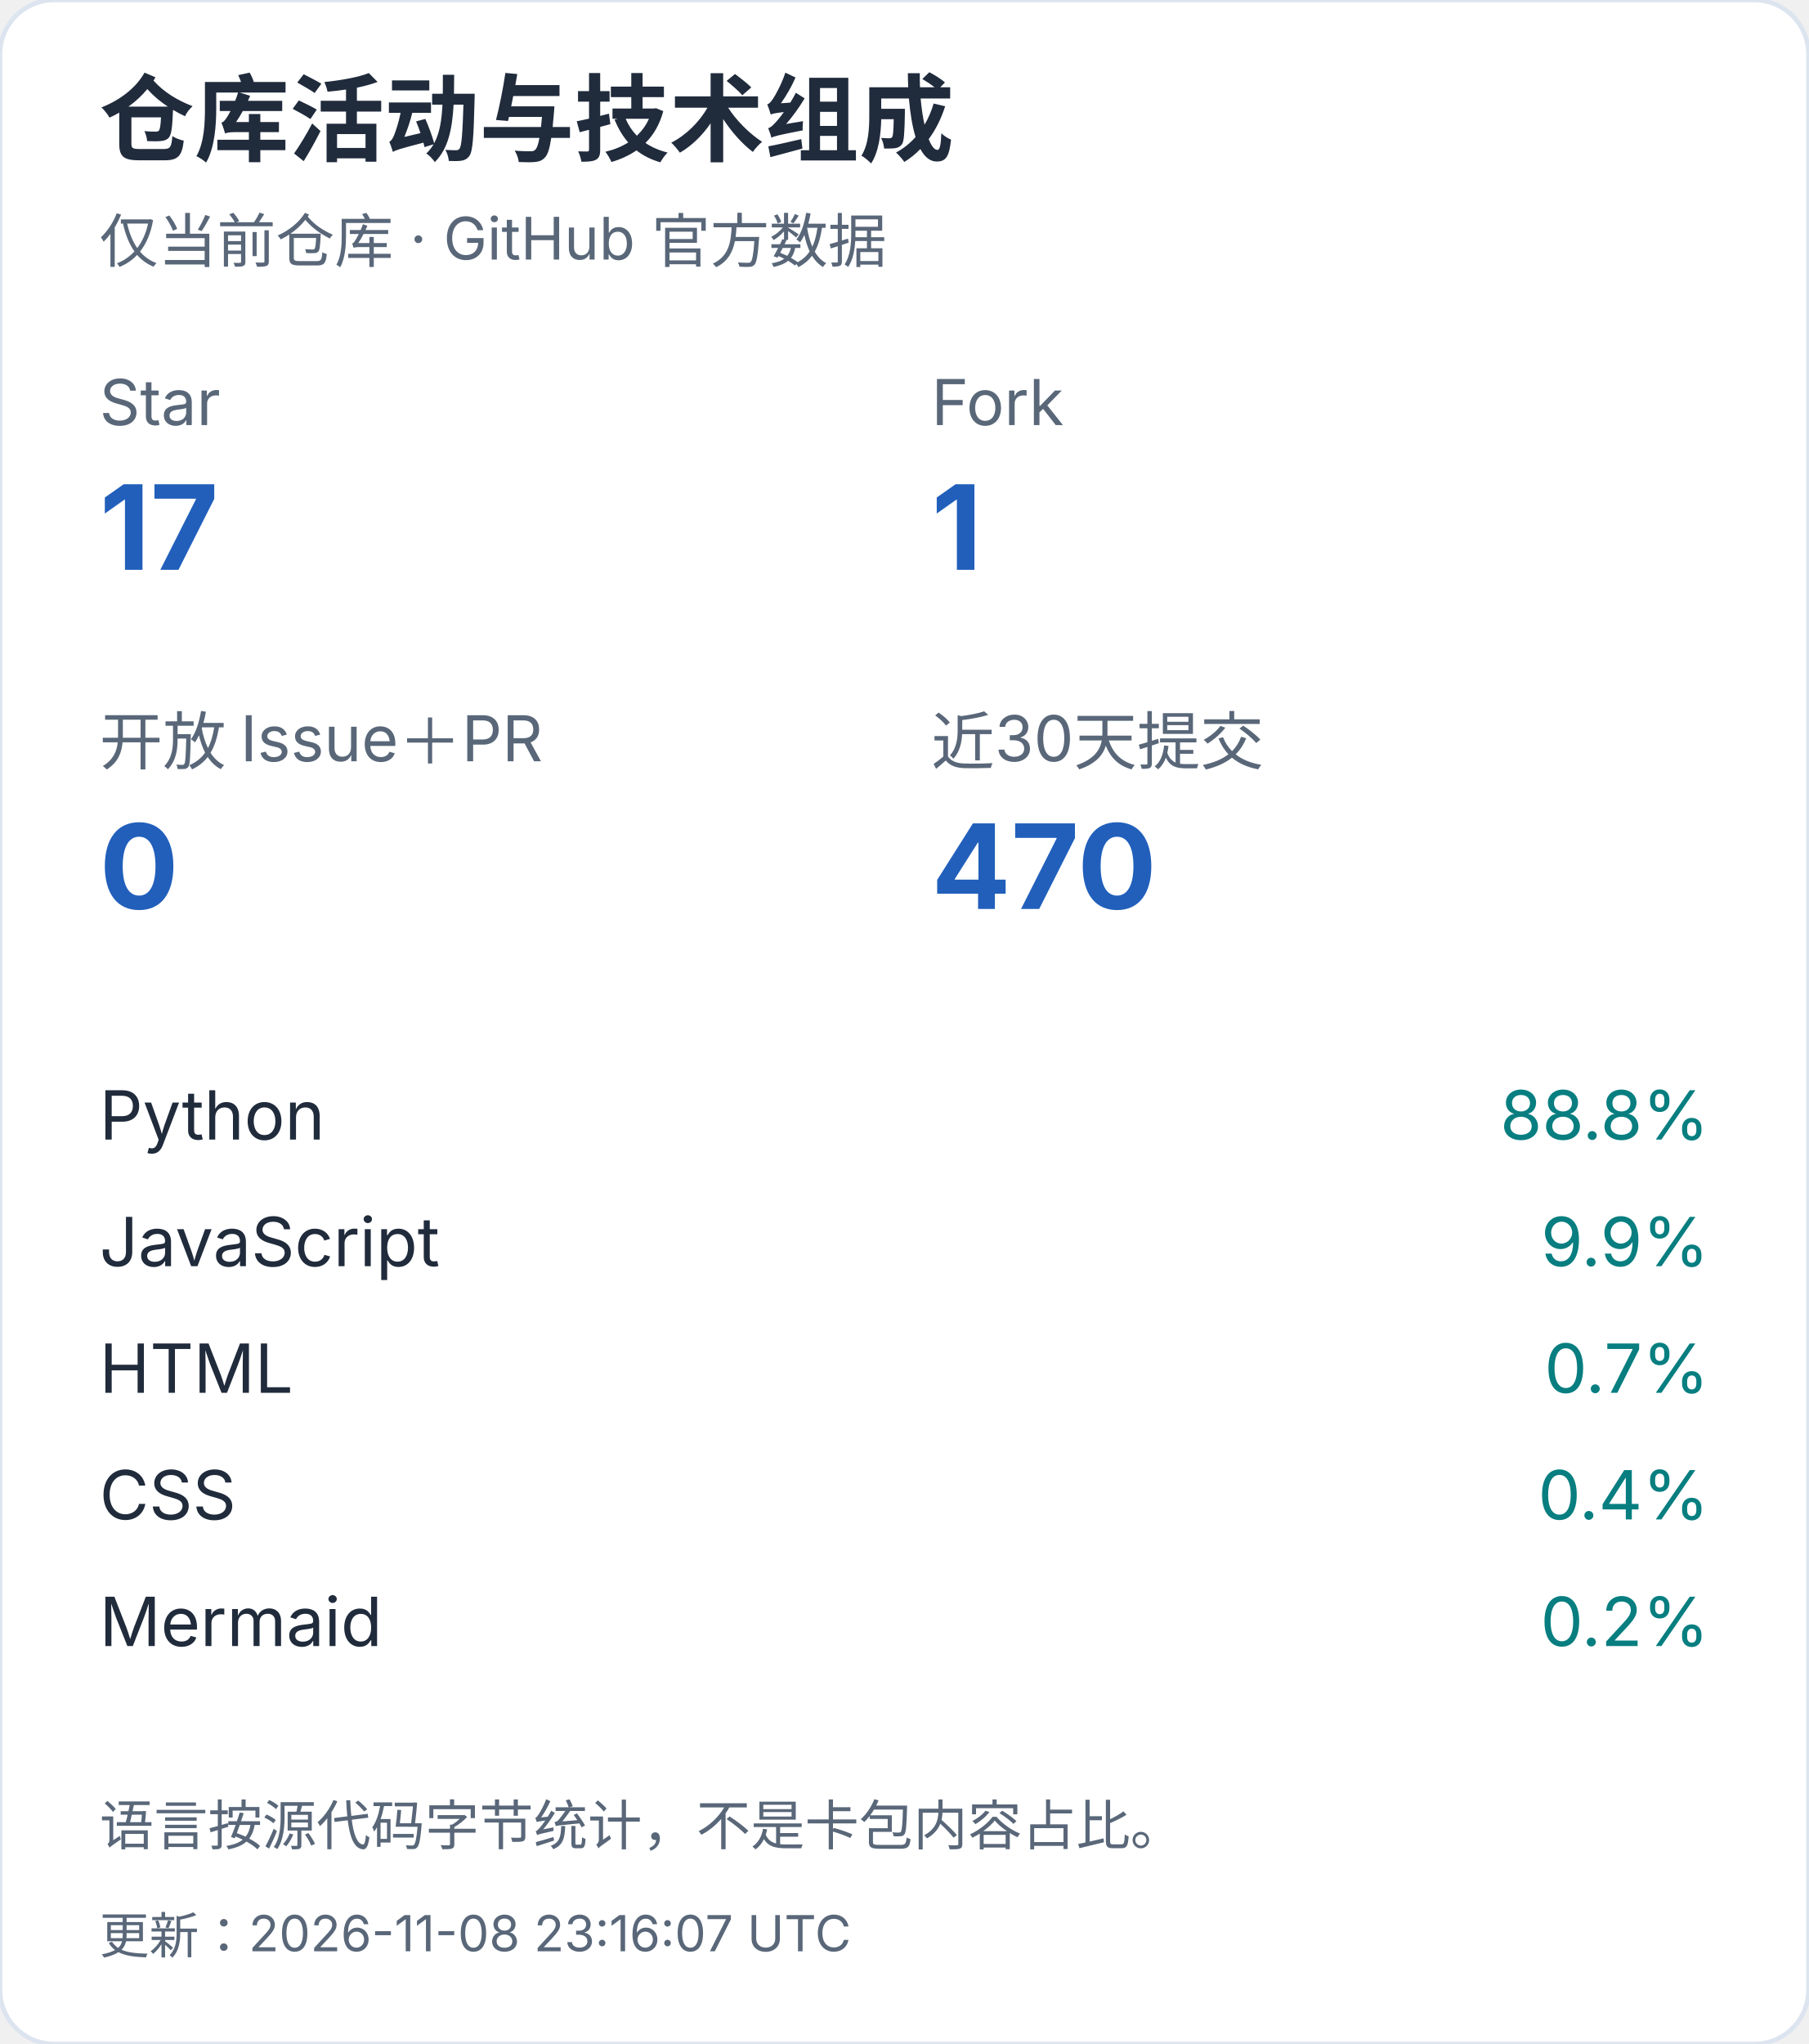
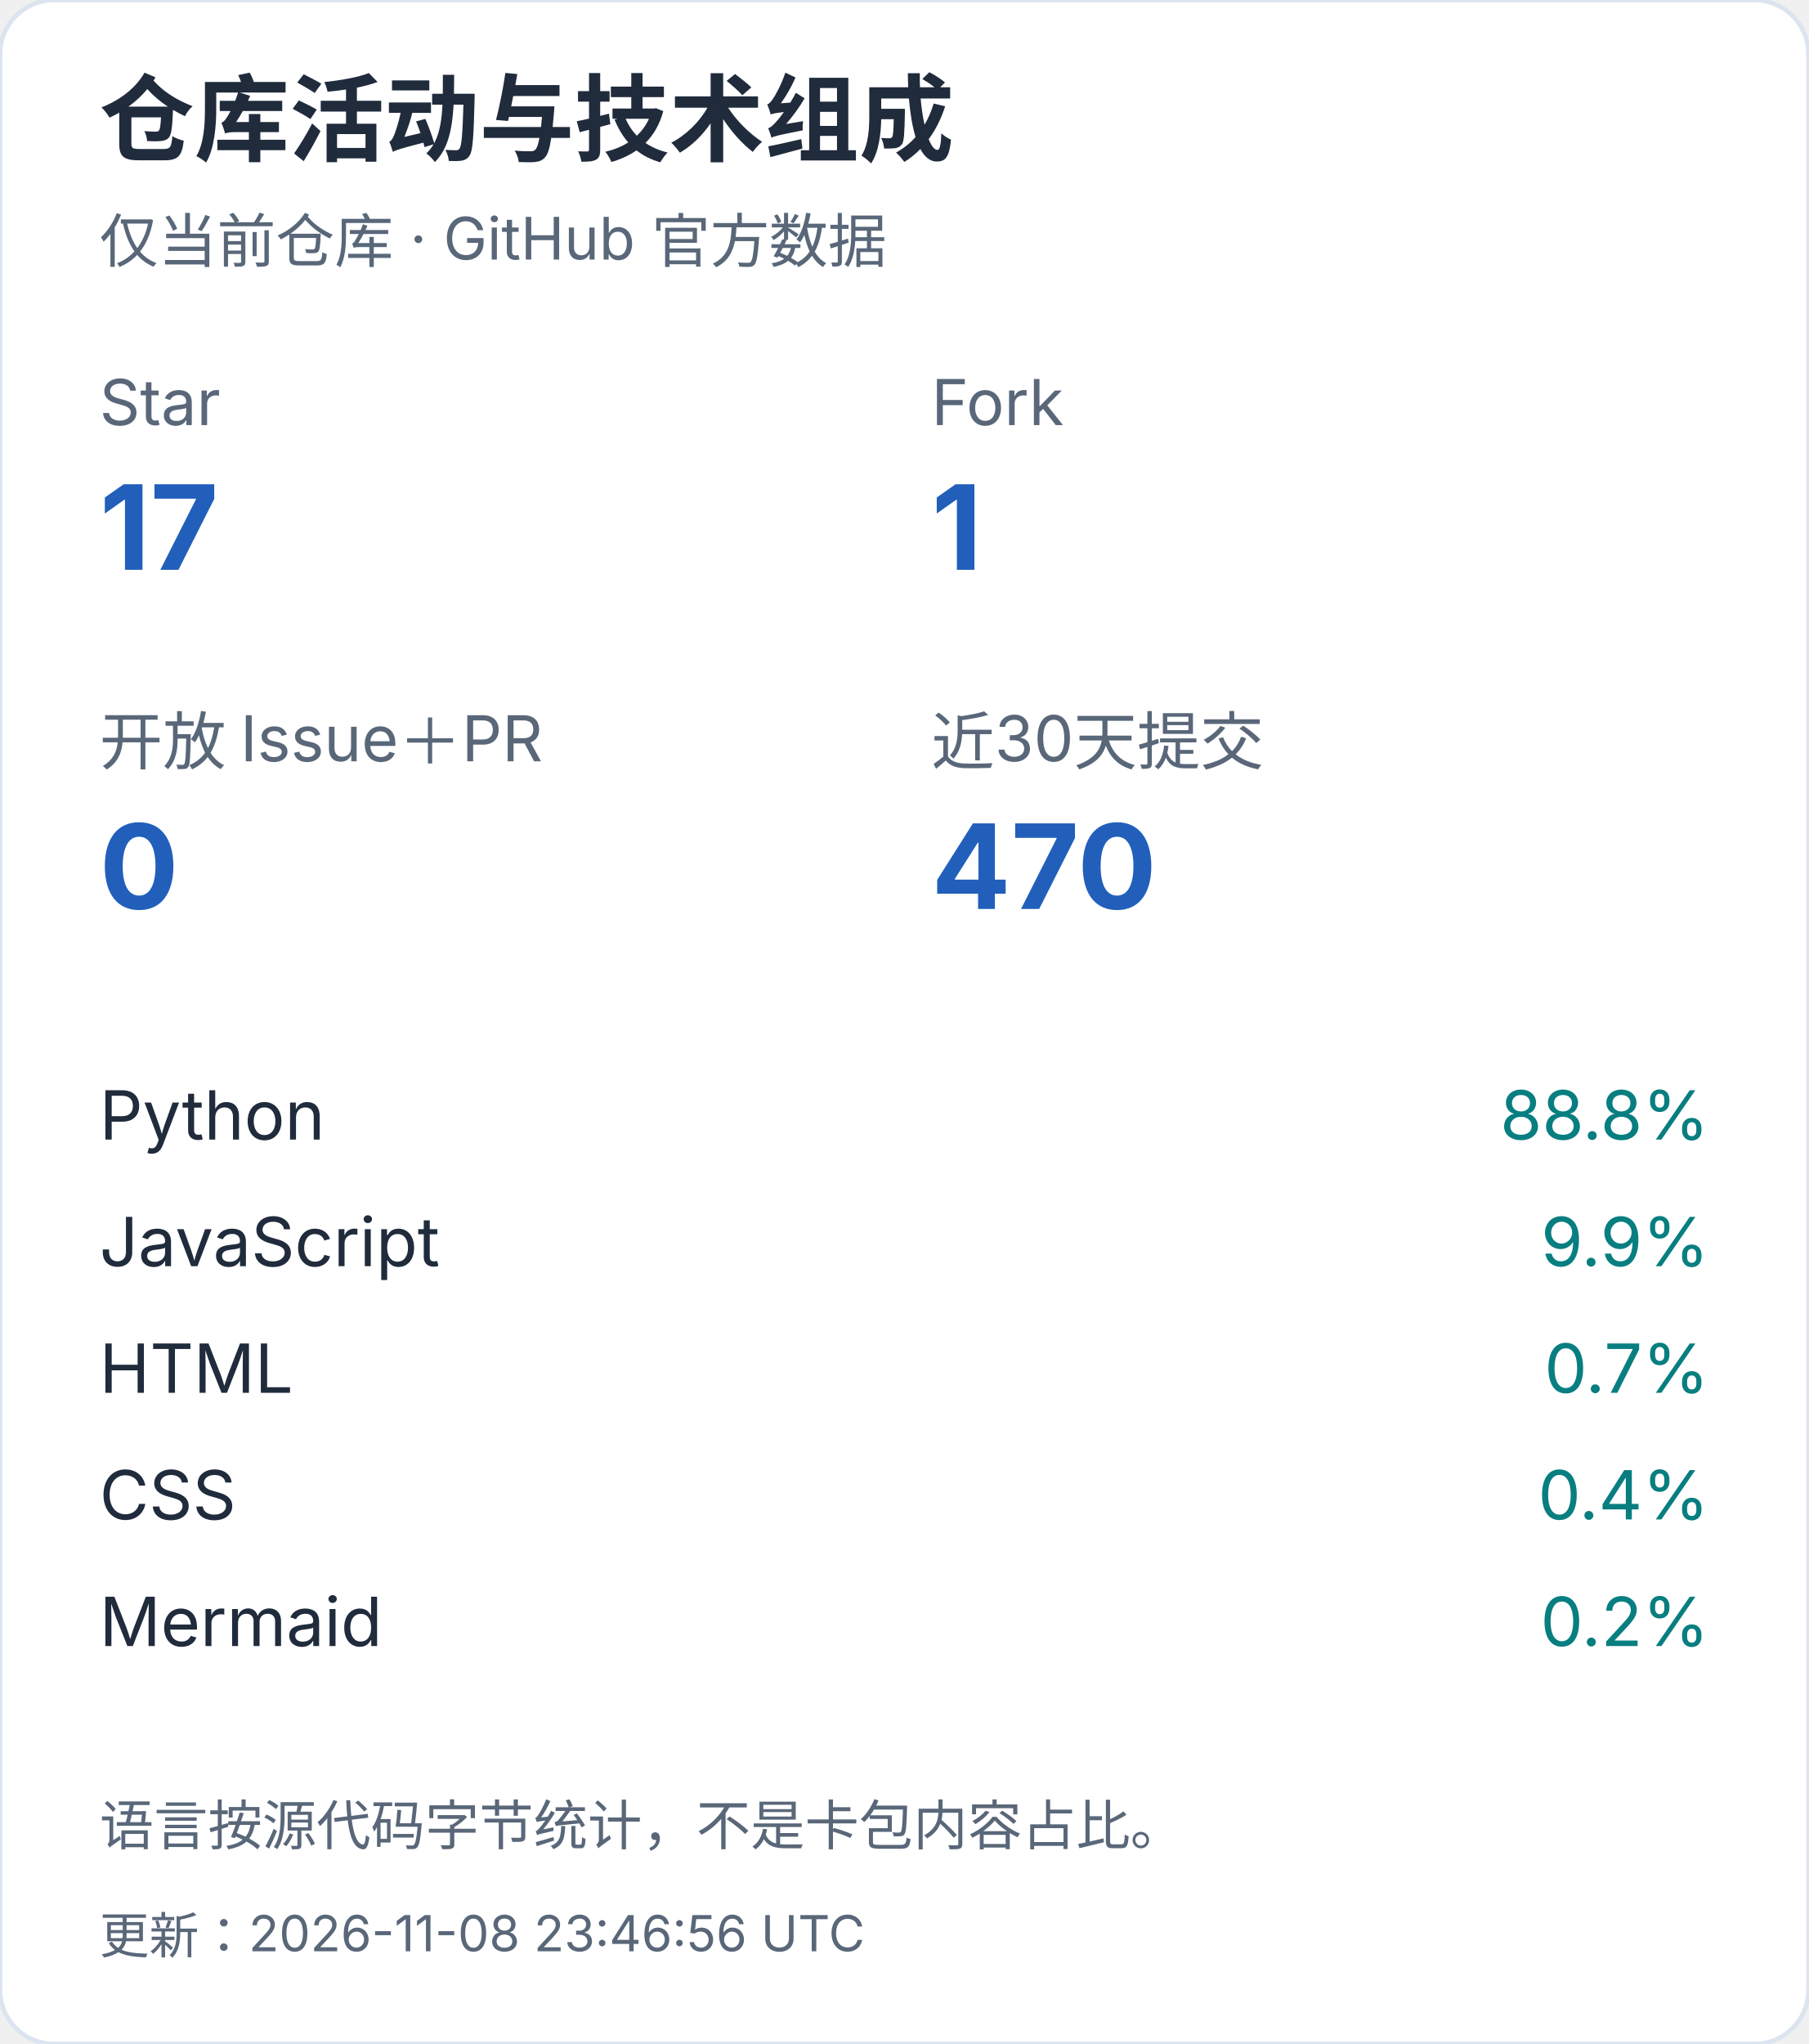
<svg xmlns="http://www.w3.org/2000/svg" width="400" height="452" viewBox="0 0 400 452" role="img" aria-label="仓库活动与技术组成（手机）">
  <style>text{font-family:-apple-system,BlinkMacSystemFont,"Segoe UI","PingFang SC","Microsoft YaHei",sans-serif;font-variant-numeric:tabular-nums}</style>
  <rect width="400" height="452" rx="12" fill="white" stroke="#dce4ef" />
  <text x="22" y="34" font-size="21" fill="#202b3c" font-weight="650" text-anchor="start">仓库活动与技术组成</text>
  <text x="22" y="58" font-size="13" fill="#596779" font-weight="400" text-anchor="start">仅当前仓库 · GitHub 官方数据</text>
  <text x="22" y="94" font-size="14" fill="#596779" font-weight="400" text-anchor="start">Star</text>
  <text x="22" y="126" font-size="26" fill="#215fbb" font-weight="650" text-anchor="start">17</text>
  <text x="206" y="94" font-size="14" fill="#596779" font-weight="400" text-anchor="start">Fork</text>
  <text x="206" y="126" font-size="26" fill="#215fbb" font-weight="650" text-anchor="start">1</text>
  <text x="22" y="169" font-size="14" fill="#596779" font-weight="400" text-anchor="start">开放 Issue＋PR</text>
  <text x="22" y="201" font-size="26" fill="#215fbb" font-weight="650" text-anchor="start">0</text>
  <text x="206" y="169" font-size="14" fill="#596779" font-weight="400" text-anchor="start">近30天提交</text>
  <text x="206" y="201" font-size="26" fill="#215fbb" font-weight="650" text-anchor="start">470</text>
  <text x="22" y="252" font-size="15" fill="#202b3c" font-weight="400" text-anchor="start">Python</text>
  <text x="378" y="252" font-size="15" fill="#087e80" font-weight="400" text-anchor="end">88.8%</text>
  <text x="22" y="280" font-size="15" fill="#202b3c" font-weight="400" text-anchor="start">JavaScript</text>
  <text x="378" y="280" font-size="15" fill="#087e80" font-weight="400" text-anchor="end">9.9%</text>
  <text x="22" y="308" font-size="15" fill="#202b3c" font-weight="400" text-anchor="start">HTML</text>
  <text x="378" y="308" font-size="15" fill="#087e80" font-weight="400" text-anchor="end">0.7%</text>
  <text x="22" y="336" font-size="15" fill="#202b3c" font-weight="400" text-anchor="start">CSS</text>
  <text x="378" y="336" font-size="15" fill="#087e80" font-weight="400" text-anchor="end">0.4%</text>
  <text x="22" y="364" font-size="15" fill="#202b3c" font-weight="400" text-anchor="start">Mermaid</text>
  <text x="378" y="364" font-size="15" fill="#087e80" font-weight="400" text-anchor="end">0.2%</text>
  <text x="22" y="408" font-size="12" fill="#596779" font-weight="400" text-anchor="start">语言按源代码字节统计，不是卡包内容占比。</text>
-   <text x="22" y="432" font-size="11" fill="#596779" font-weight="400" text-anchor="start">更新：2026-11-08 23:16:07 UTC</text>
+   <text x="22" y="432" font-size="11" fill="#596779" font-weight="400" text-anchor="start">更新：2026-11-08 23:46:56 UTC</text>
</svg>
